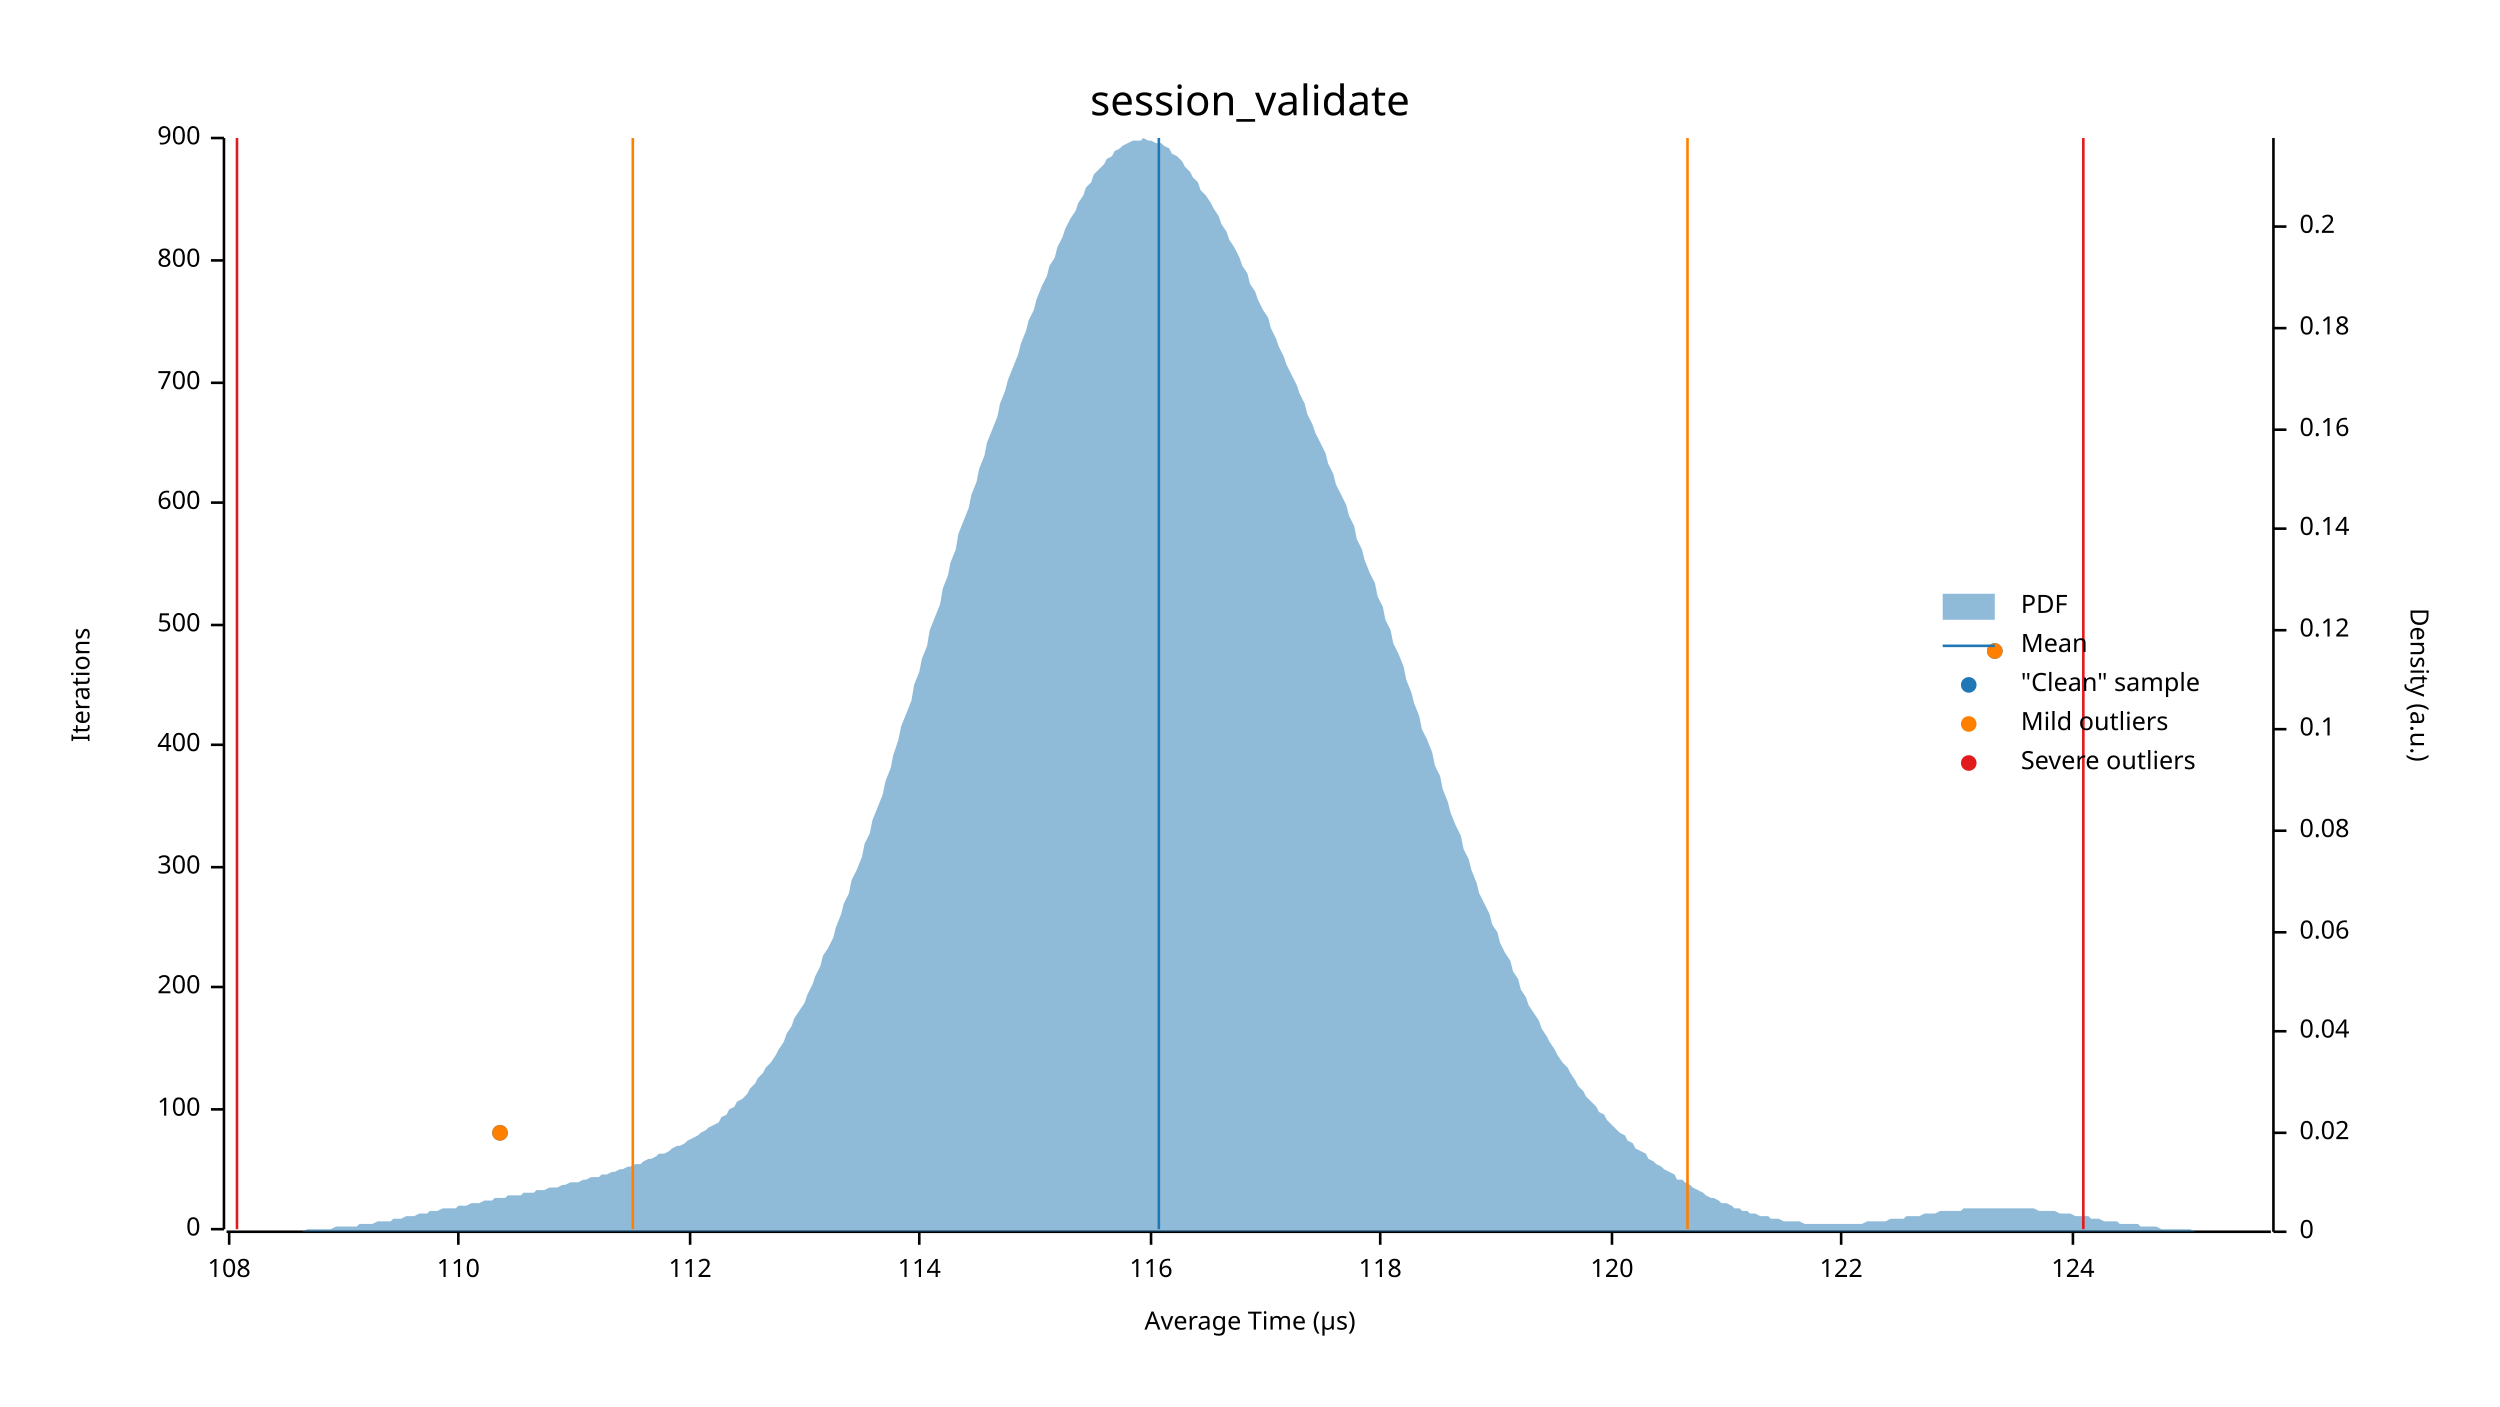
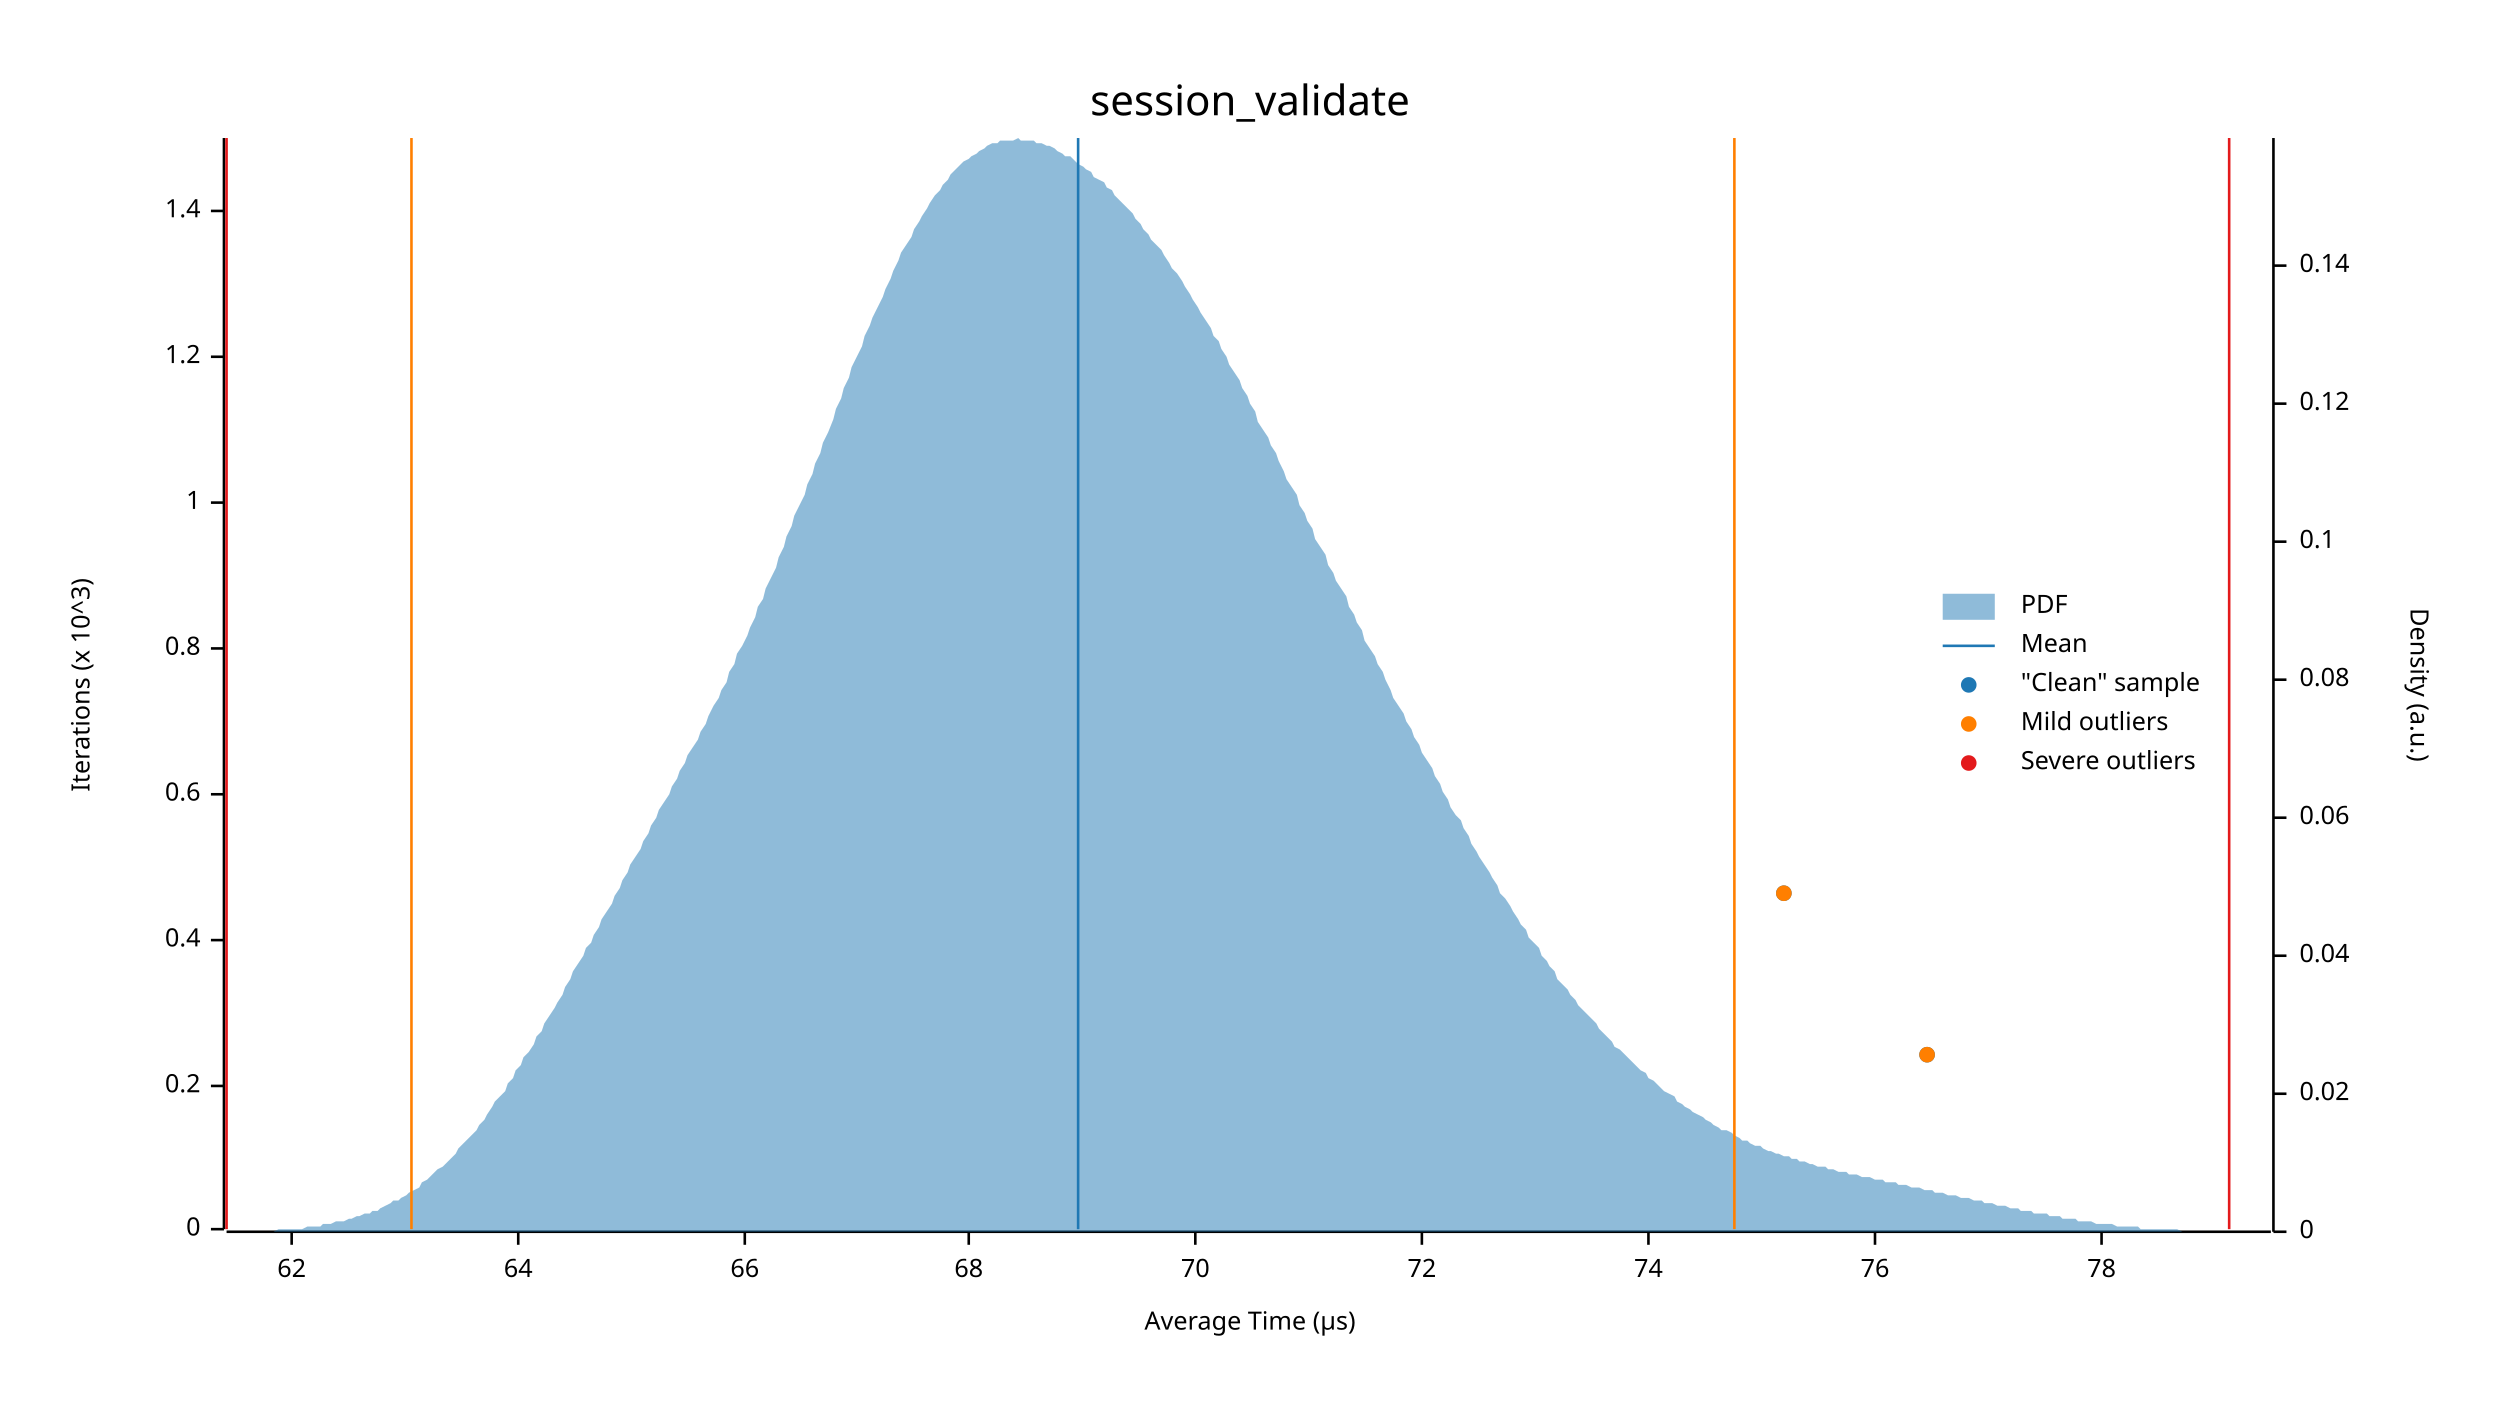
<svg xmlns="http://www.w3.org/2000/svg" width="960" height="540" viewBox="0 0 960 540">
  <text x="480" y="32" dy="0.76em" text-anchor="middle" font-family="sans-serif" font-size="16.129" opacity="1" fill="#000000">
session_validate
</text>
  <text x="27" y="263" dy="0.76em" text-anchor="middle" font-family="sans-serif" font-size="9.677" opacity="1" fill="#000000" transform="rotate(270, 27, 263)">
- Iterations
+ Iterations (x 10^3)
</text>
  <text x="480" y="513" dy="-0.5ex" text-anchor="middle" font-family="sans-serif" font-size="9.677" opacity="1" fill="#000000">
Average Time (µs)
</text>
  <polyline fill="none" opacity="1" stroke="#000000" stroke-width="1" points="86,53 86,472 " />
  <text x="77" y="472" dy="0.5ex" text-anchor="end" font-family="sans-serif" font-size="9.677" opacity="1" fill="#000000">
0
</text>
  <polyline fill="none" opacity="1" stroke="#000000" stroke-width="1" points="81,472 86,472 " />
-   <text x="77" y="426" dy="0.5ex" text-anchor="end" font-family="sans-serif" font-size="9.677" opacity="1" fill="#000000">
- 100
+   <text x="77" y="417" dy="0.5ex" text-anchor="end" font-family="sans-serif" font-size="9.677" opacity="1" fill="#000000">
+ 0.2
</text>
-   <polyline fill="none" opacity="1" stroke="#000000" stroke-width="1" points="81,426 86,426 " />
-   <text x="77" y="379" dy="0.5ex" text-anchor="end" font-family="sans-serif" font-size="9.677" opacity="1" fill="#000000">
- 200
+   <polyline fill="none" opacity="1" stroke="#000000" stroke-width="1" points="81,417 86,417 " />
+   <text x="77" y="361" dy="0.5ex" text-anchor="end" font-family="sans-serif" font-size="9.677" opacity="1" fill="#000000">
+ 0.4
</text>
-   <polyline fill="none" opacity="1" stroke="#000000" stroke-width="1" points="81,379 86,379 " />
-   <text x="77" y="333" dy="0.5ex" text-anchor="end" font-family="sans-serif" font-size="9.677" opacity="1" fill="#000000">
- 300
+   <polyline fill="none" opacity="1" stroke="#000000" stroke-width="1" points="81,361 86,361 " />
+   <text x="77" y="305" dy="0.5ex" text-anchor="end" font-family="sans-serif" font-size="9.677" opacity="1" fill="#000000">
+ 0.6
</text>
-   <polyline fill="none" opacity="1" stroke="#000000" stroke-width="1" points="81,333 86,333 " />
-   <text x="77" y="286" dy="0.5ex" text-anchor="end" font-family="sans-serif" font-size="9.677" opacity="1" fill="#000000">
- 400
+   <polyline fill="none" opacity="1" stroke="#000000" stroke-width="1" points="81,305 86,305 " />
+   <text x="77" y="249" dy="0.5ex" text-anchor="end" font-family="sans-serif" font-size="9.677" opacity="1" fill="#000000">
+ 0.8
</text>
-   <polyline fill="none" opacity="1" stroke="#000000" stroke-width="1" points="81,286 86,286 " />
-   <text x="77" y="240" dy="0.5ex" text-anchor="end" font-family="sans-serif" font-size="9.677" opacity="1" fill="#000000">
- 500
- </text>
-   <polyline fill="none" opacity="1" stroke="#000000" stroke-width="1" points="81,240 86,240 " />
+   <polyline fill="none" opacity="1" stroke="#000000" stroke-width="1" points="81,249 86,249 " />
  <text x="77" y="193" dy="0.5ex" text-anchor="end" font-family="sans-serif" font-size="9.677" opacity="1" fill="#000000">
- 600
+ 1
</text>
  <polyline fill="none" opacity="1" stroke="#000000" stroke-width="1" points="81,193 86,193 " />
-   <text x="77" y="147" dy="0.5ex" text-anchor="end" font-family="sans-serif" font-size="9.677" opacity="1" fill="#000000">
- 700
+   <text x="77" y="137" dy="0.5ex" text-anchor="end" font-family="sans-serif" font-size="9.677" opacity="1" fill="#000000">
+ 1.2
</text>
-   <polyline fill="none" opacity="1" stroke="#000000" stroke-width="1" points="81,147 86,147 " />
-   <text x="77" y="100" dy="0.5ex" text-anchor="end" font-family="sans-serif" font-size="9.677" opacity="1" fill="#000000">
- 800
+   <polyline fill="none" opacity="1" stroke="#000000" stroke-width="1" points="81,137 86,137 " />
+   <text x="77" y="81" dy="0.5ex" text-anchor="end" font-family="sans-serif" font-size="9.677" opacity="1" fill="#000000">
+ 1.4
</text>
-   <polyline fill="none" opacity="1" stroke="#000000" stroke-width="1" points="81,100 86,100 " />
-   <text x="77" y="53" dy="0.5ex" text-anchor="end" font-family="sans-serif" font-size="9.677" opacity="1" fill="#000000">
- 900
+   <polyline fill="none" opacity="1" stroke="#000000" stroke-width="1" points="81,81 86,81 " />
+   <polyline fill="none" opacity="1" stroke="#000000" stroke-width="1" points="87,473 872,473 " />
+   <text x="112" y="483" dy="0.76em" text-anchor="middle" font-family="sans-serif" font-size="9.677" opacity="1" fill="#000000">
+ 62
</text>
-   <polyline fill="none" opacity="1" stroke="#000000" stroke-width="1" points="81,53 86,53 " />
-   <polyline fill="none" opacity="1" stroke="#000000" stroke-width="1" points="87,473 872,473 " />
-   <text x="88" y="483" dy="0.76em" text-anchor="middle" font-family="sans-serif" font-size="9.677" opacity="1" fill="#000000">
- 108
+   <polyline fill="none" opacity="1" stroke="#000000" stroke-width="1" points="112,473 112,478 " />
+   <text x="199" y="483" dy="0.76em" text-anchor="middle" font-family="sans-serif" font-size="9.677" opacity="1" fill="#000000">
+ 64
</text>
-   <polyline fill="none" opacity="1" stroke="#000000" stroke-width="1" points="88,473 88,478 " />
-   <text x="176" y="483" dy="0.76em" text-anchor="middle" font-family="sans-serif" font-size="9.677" opacity="1" fill="#000000">
- 110
+   <polyline fill="none" opacity="1" stroke="#000000" stroke-width="1" points="199,473 199,478 " />
+   <text x="286" y="483" dy="0.76em" text-anchor="middle" font-family="sans-serif" font-size="9.677" opacity="1" fill="#000000">
+ 66
</text>
-   <polyline fill="none" opacity="1" stroke="#000000" stroke-width="1" points="176,473 176,478 " />
-   <text x="265" y="483" dy="0.76em" text-anchor="middle" font-family="sans-serif" font-size="9.677" opacity="1" fill="#000000">
- 112
+   <polyline fill="none" opacity="1" stroke="#000000" stroke-width="1" points="286,473 286,478 " />
+   <text x="372" y="483" dy="0.76em" text-anchor="middle" font-family="sans-serif" font-size="9.677" opacity="1" fill="#000000">
+ 68
</text>
-   <polyline fill="none" opacity="1" stroke="#000000" stroke-width="1" points="265,473 265,478 " />
-   <text x="353" y="483" dy="0.76em" text-anchor="middle" font-family="sans-serif" font-size="9.677" opacity="1" fill="#000000">
- 114
+   <polyline fill="none" opacity="1" stroke="#000000" stroke-width="1" points="372,473 372,478 " />
+   <text x="459" y="483" dy="0.76em" text-anchor="middle" font-family="sans-serif" font-size="9.677" opacity="1" fill="#000000">
+ 70
</text>
-   <polyline fill="none" opacity="1" stroke="#000000" stroke-width="1" points="353,473 353,478 " />
-   <text x="442" y="483" dy="0.76em" text-anchor="middle" font-family="sans-serif" font-size="9.677" opacity="1" fill="#000000">
- 116
+   <polyline fill="none" opacity="1" stroke="#000000" stroke-width="1" points="459,473 459,478 " />
+   <text x="546" y="483" dy="0.76em" text-anchor="middle" font-family="sans-serif" font-size="9.677" opacity="1" fill="#000000">
+ 72
</text>
-   <polyline fill="none" opacity="1" stroke="#000000" stroke-width="1" points="442,473 442,478 " />
-   <text x="530" y="483" dy="0.76em" text-anchor="middle" font-family="sans-serif" font-size="9.677" opacity="1" fill="#000000">
- 118
+   <polyline fill="none" opacity="1" stroke="#000000" stroke-width="1" points="546,473 546,478 " />
+   <text x="633" y="483" dy="0.76em" text-anchor="middle" font-family="sans-serif" font-size="9.677" opacity="1" fill="#000000">
+ 74
</text>
-   <polyline fill="none" opacity="1" stroke="#000000" stroke-width="1" points="530,473 530,478 " />
-   <text x="619" y="483" dy="0.76em" text-anchor="middle" font-family="sans-serif" font-size="9.677" opacity="1" fill="#000000">
- 120
+   <polyline fill="none" opacity="1" stroke="#000000" stroke-width="1" points="633,473 633,478 " />
+   <text x="720" y="483" dy="0.76em" text-anchor="middle" font-family="sans-serif" font-size="9.677" opacity="1" fill="#000000">
+ 76
</text>
-   <polyline fill="none" opacity="1" stroke="#000000" stroke-width="1" points="619,473 619,478 " />
-   <text x="707" y="483" dy="0.76em" text-anchor="middle" font-family="sans-serif" font-size="9.677" opacity="1" fill="#000000">
- 122
+   <polyline fill="none" opacity="1" stroke="#000000" stroke-width="1" points="720,473 720,478 " />
+   <text x="807" y="483" dy="0.76em" text-anchor="middle" font-family="sans-serif" font-size="9.677" opacity="1" fill="#000000">
+ 78
</text>
-   <polyline fill="none" opacity="1" stroke="#000000" stroke-width="1" points="707,473 707,478 " />
-   <text x="796" y="483" dy="0.76em" text-anchor="middle" font-family="sans-serif" font-size="9.677" opacity="1" fill="#000000">
- 124
- </text>
-   <polyline fill="none" opacity="1" stroke="#000000" stroke-width="1" points="796,473 796,478 " />
+   <polyline fill="none" opacity="1" stroke="#000000" stroke-width="1" points="807,473 807,478 " />
  <text x="933" y="263" dy="0.76em" text-anchor="middle" font-family="sans-serif" font-size="9.677" opacity="1" fill="#000000" transform="rotate(90, 933, 263)">
Density (a.u.)
</text>
  <polyline fill="none" opacity="1" stroke="#000000" stroke-width="1" points="873,53 873,473 " />
  <text x="883" y="473" dy="0.5ex" text-anchor="start" font-family="sans-serif" font-size="9.677" opacity="1" fill="#000000">
0
</text>
  <polyline fill="none" opacity="1" stroke="#000000" stroke-width="1" points="873,473 878,473 " />
-   <text x="883" y="435" dy="0.5ex" text-anchor="start" font-family="sans-serif" font-size="9.677" opacity="1" fill="#000000">
+   <text x="883" y="420" dy="0.5ex" text-anchor="start" font-family="sans-serif" font-size="9.677" opacity="1" fill="#000000">
0.02
</text>
-   <polyline fill="none" opacity="1" stroke="#000000" stroke-width="1" points="873,435 878,435 " />
-   <text x="883" y="396" dy="0.5ex" text-anchor="start" font-family="sans-serif" font-size="9.677" opacity="1" fill="#000000">
+   <polyline fill="none" opacity="1" stroke="#000000" stroke-width="1" points="873,420 878,420 " />
+   <text x="883" y="367" dy="0.5ex" text-anchor="start" font-family="sans-serif" font-size="9.677" opacity="1" fill="#000000">
0.04
</text>
-   <polyline fill="none" opacity="1" stroke="#000000" stroke-width="1" points="873,396 878,396 " />
-   <text x="883" y="358" dy="0.5ex" text-anchor="start" font-family="sans-serif" font-size="9.677" opacity="1" fill="#000000">
+   <polyline fill="none" opacity="1" stroke="#000000" stroke-width="1" points="873,367 878,367 " />
+   <text x="883" y="314" dy="0.5ex" text-anchor="start" font-family="sans-serif" font-size="9.677" opacity="1" fill="#000000">
0.06
</text>
-   <polyline fill="none" opacity="1" stroke="#000000" stroke-width="1" points="873,358 878,358 " />
-   <text x="883" y="319" dy="0.5ex" text-anchor="start" font-family="sans-serif" font-size="9.677" opacity="1" fill="#000000">
+   <polyline fill="none" opacity="1" stroke="#000000" stroke-width="1" points="873,314 878,314 " />
+   <text x="883" y="261" dy="0.5ex" text-anchor="start" font-family="sans-serif" font-size="9.677" opacity="1" fill="#000000">
0.08
</text>
-   <polyline fill="none" opacity="1" stroke="#000000" stroke-width="1" points="873,319 878,319 " />
-   <text x="883" y="280" dy="0.5ex" text-anchor="start" font-family="sans-serif" font-size="9.677" opacity="1" fill="#000000">
+   <polyline fill="none" opacity="1" stroke="#000000" stroke-width="1" points="873,261 878,261 " />
+   <text x="883" y="208" dy="0.5ex" text-anchor="start" font-family="sans-serif" font-size="9.677" opacity="1" fill="#000000">
0.1
</text>
-   <polyline fill="none" opacity="1" stroke="#000000" stroke-width="1" points="873,280 878,280 " />
-   <text x="883" y="242" dy="0.5ex" text-anchor="start" font-family="sans-serif" font-size="9.677" opacity="1" fill="#000000">
+   <polyline fill="none" opacity="1" stroke="#000000" stroke-width="1" points="873,208 878,208 " />
+   <text x="883" y="155" dy="0.5ex" text-anchor="start" font-family="sans-serif" font-size="9.677" opacity="1" fill="#000000">
0.12
</text>
-   <polyline fill="none" opacity="1" stroke="#000000" stroke-width="1" points="873,242 878,242 " />
-   <text x="883" y="203" dy="0.5ex" text-anchor="start" font-family="sans-serif" font-size="9.677" opacity="1" fill="#000000">
+   <polyline fill="none" opacity="1" stroke="#000000" stroke-width="1" points="873,155 878,155 " />
+   <text x="883" y="102" dy="0.5ex" text-anchor="start" font-family="sans-serif" font-size="9.677" opacity="1" fill="#000000">
0.14
</text>
-   <polyline fill="none" opacity="1" stroke="#000000" stroke-width="1" points="873,203 878,203 " />
-   <text x="883" y="165" dy="0.5ex" text-anchor="start" font-family="sans-serif" font-size="9.677" opacity="1" fill="#000000">
- 0.16
- </text>
-   <polyline fill="none" opacity="1" stroke="#000000" stroke-width="1" points="873,165 878,165 " />
-   <text x="883" y="126" dy="0.5ex" text-anchor="start" font-family="sans-serif" font-size="9.677" opacity="1" fill="#000000">
- 0.18
- </text>
-   <polyline fill="none" opacity="1" stroke="#000000" stroke-width="1" points="873,126 878,126 " />
-   <text x="883" y="87" dy="0.5ex" text-anchor="start" font-family="sans-serif" font-size="9.677" opacity="1" fill="#000000">
- 0.2
- </text>
-   <polyline fill="none" opacity="1" stroke="#000000" stroke-width="1" points="873,87 878,87 " />
-   <polygon opacity="0.5" fill="#1F78B4" points="87,473 88,473 90,473 91,473 93,473 94,473 96,473 98,473 99,473 101,473 102,473 104,473 105,473 107,473 109,473 110,473 112,473 113,473 115,473 116,473 118,472 120,472 121,472 123,472 124,472 126,472 127,472 129,471 131,471 132,471 134,471 135,471 137,471 138,470 140,470 142,470 143,470 145,469 146,469 148,469 150,469 151,468 153,468 154,468 156,467 157,467 159,467 161,466 162,466 164,466 165,465 167,465 168,465 170,464 172,464 173,464 175,464 176,463 178,463 179,463 181,462 183,462 184,462 186,461 187,461 189,461 190,460 192,460 194,460 195,459 197,459 198,459 200,459 201,458 203,458 205,458 206,457 208,457 209,457 211,456 213,456 214,456 216,455 217,455 219,454 220,454 222,454 224,453 225,453 227,452 228,452 230,452 231,451 233,451 235,450 236,450 238,449 239,449 241,448 242,448 244,447 246,447 247,446 249,445 250,445 252,444 253,443 255,443 257,442 258,441 260,440 261,440 263,439 264,438 266,437 268,436 269,435 271,434 272,433 274,432 276,431 277,429 279,428 280,426 282,425 283,423 285,422 287,420 288,418 290,416 291,414 293,412 294,410 296,408 298,405 299,403 301,400 302,397 304,394 305,391 307,388 309,385 310,382 312,378 313,375 315,371 316,367 318,364 320,360 321,356 323,351 324,347 326,343 327,338 329,334 331,329 332,324 334,320 335,315 337,310 339,305 340,300 342,295 343,290 345,284 346,279 348,274 350,269 351,263 353,258 354,253 356,248 357,242 359,237 361,232 362,226 364,221 365,216 367,211 368,205 370,200 372,195 373,190 375,185 376,180 378,175 379,170 381,165 383,160 384,155 386,150 387,146 389,141 391,136 392,132 394,127 395,123 397,119 398,115 400,110 402,106 403,102 405,99 406,95 408,91 409,88 411,84 413,81 414,78 416,75 417,72 419,70 420,67 422,65 424,63 425,61 427,60 428,58 430,57 431,56 433,55 435,54 436,54 438,54 439,53 441,54 442,54 444,55 446,55 447,56 449,57 450,59 452,60 454,62 455,64 457,66 458,68 460,70 461,73 463,75 465,78 466,80 468,83 469,86 471,89 472,92 474,95 476,99 477,102 479,105 480,109 482,112 483,115 485,119 487,122 488,126 490,130 491,133 493,137 494,140 496,144 498,148 499,151 501,155 502,159 504,163 505,166 507,170 509,174 510,178 512,182 513,186 515,190 517,194 518,198 520,202 521,207 523,211 524,215 526,220 528,224 529,229 531,233 532,238 534,242 535,247 537,251 539,256 540,261 542,266 543,270 545,275 546,280 548,284 550,289 551,294 553,298 554,303 556,308 557,312 559,317 561,321 562,326 564,330 565,334 567,339 568,343 570,347 572,351 573,355 575,358 576,362 578,366 580,369 581,373 583,376 584,380 586,383 587,386 589,389 591,392 592,395 594,398 595,400 597,403 598,405 600,408 602,410 603,412 605,415 606,417 608,419 609,421 611,423 613,425 614,427 616,428 617,430 619,432 620,433 622,435 624,436 625,438 627,439 628,441 630,442 632,443 633,445 635,446 636,447 638,448 639,449 641,450 643,451 644,453 646,453 647,454 649,455 650,456 652,457 654,458 655,459 657,460 658,460 660,461 661,462 663,462 665,463 666,464 668,464 669,465 671,465 672,466 674,466 676,467 677,467 679,467 680,468 682,468 683,468 685,469 687,469 688,469 690,469 691,469 693,470 695,470 696,470 698,470 699,470 701,470 702,470 704,470 706,470 707,470 709,470 710,470 712,470 713,470 715,470 717,469 718,469 720,469 721,469 723,469 724,469 726,468 728,468 729,468 731,468 732,467 734,467 735,467 737,467 739,466 740,466 742,466 743,466 745,465 746,465 748,465 750,465 751,465 753,465 754,464 756,464 758,464 759,464 761,464 762,464 764,464 765,464 767,464 769,464 770,464 772,464 773,464 775,464 776,464 778,464 780,464 781,464 783,465 784,465 786,465 787,465 789,465 791,466 792,466 794,466 795,466 797,467 798,467 800,467 802,467 803,468 805,468 806,468 808,469 809,469 811,469 813,469 814,470 816,470 817,470 819,470 821,470 822,471 824,471 825,471 827,471 828,471 830,472 832,472 833,472 835,472 836,472 838,472 839,472 841,472 843,473 844,473 846,473 847,473 849,473 850,473 852,473 854,473 855,473 857,473 858,473 860,473 861,473 863,473 865,473 866,473 868,473 869,473 871,473 873,473 873,473 87,473 " />
-   <polyline fill="none" opacity="1" stroke="#1F78B4" stroke-width="1" points="445,472 445,53 " />
-   <polyline fill="none" opacity="1" stroke="#FF7F00" stroke-width="1" points="243,472 243,53 " />
-   <polyline fill="none" opacity="1" stroke="#FF7F00" stroke-width="1" points="648,472 648,53 " />
-   <polyline fill="none" opacity="1" stroke="#E31A1C" stroke-width="1" points="91,472 91,53 " />
-   <polyline fill="none" opacity="1" stroke="#E31A1C" stroke-width="1" points="800,472 800,53 " />
-   <circle cx="192" cy="435" r="3" opacity="1" fill="#1F78B4" stroke="none" stroke-width="1" />
-   <circle cx="766" cy="250" r="3" opacity="1" fill="#1F78B4" stroke="none" stroke-width="1" />
-   <circle cx="192" cy="435" r="3" opacity="1" fill="#FF7F00" stroke="none" stroke-width="1" />
-   <circle cx="766" cy="250" r="3" opacity="1" fill="#FF7F00" stroke="none" stroke-width="1" />
+   <polyline fill="none" opacity="1" stroke="#000000" stroke-width="1" points="873,102 878,102 " />
+   <polygon opacity="0.5" fill="#1F78B4" points="87,473 88,473 90,473 91,473 93,473 94,473 96,473 98,473 99,473 101,473 102,473 104,473 105,473 107,472 109,472 110,472 112,472 113,472 115,472 116,472 118,471 120,471 121,471 123,471 124,470 126,470 127,470 129,469 131,469 132,469 134,468 135,468 137,467 138,467 140,466 142,466 143,465 145,465 146,464 148,463 150,462 151,461 153,461 154,460 156,459 157,458 159,457 161,456 162,454 164,453 165,452 167,450 168,449 170,448 172,446 173,445 175,443 176,441 178,439 179,438 181,436 183,434 184,432 186,430 187,428 189,425 190,423 192,421 194,419 195,416 197,414 198,411 200,409 201,406 203,404 205,401 206,398 208,396 209,393 211,390 213,387 214,385 216,382 217,379 219,376 220,373 222,370 224,367 225,364 227,362 228,359 230,356 231,353 233,350 235,347 236,344 238,341 239,338 241,335 242,332 244,329 246,326 247,323 249,320 250,317 252,314 253,311 255,308 257,305 258,302 260,299 261,296 263,293 264,290 266,287 268,284 269,281 271,278 272,275 274,271 276,268 277,265 279,262 280,258 282,255 283,251 285,248 287,244 288,241 290,237 291,233 293,230 294,226 296,222 298,218 299,214 301,210 302,206 304,202 305,198 307,194 309,190 310,186 312,182 313,178 315,174 316,170 318,166 320,161 321,157 323,153 324,149 326,145 327,141 329,137 331,133 332,129 334,125 335,122 337,118 339,114 340,111 342,107 343,104 345,100 346,97 348,94 350,91 351,88 353,85 354,83 356,80 357,78 359,75 361,73 362,71 364,69 365,67 367,65 368,64 370,62 372,61 373,60 375,59 376,58 378,57 379,56 381,55 383,55 384,54 386,54 387,54 389,54 391,53 392,54 394,54 395,54 397,54 398,55 400,55 402,56 403,56 405,57 406,58 408,59 409,60 411,60 413,62 414,63 416,64 417,65 419,66 420,68 422,69 424,70 425,72 427,73 428,75 430,77 431,78 433,80 435,82 436,84 438,86 439,88 441,90 442,92 444,94 446,96 447,98 449,101 450,103 452,105 454,108 455,110 457,113 458,115 460,118 461,120 463,123 465,126 466,129 468,131 469,134 471,137 472,140 474,143 476,146 477,149 479,152 480,155 482,158 483,162 485,165 487,168 488,171 490,174 491,177 493,181 494,184 496,187 498,190 499,194 501,197 502,200 504,203 505,207 507,210 509,213 510,217 512,220 513,223 515,226 517,229 518,233 520,236 521,239 523,242 524,246 526,249 528,252 529,255 531,258 532,261 534,265 535,268 537,271 539,274 540,277 542,280 543,283 545,286 546,289 548,292 550,295 551,298 553,301 554,304 556,307 557,310 559,313 561,315 562,318 564,321 565,324 567,327 568,329 570,332 572,335 573,337 575,340 576,343 578,345 580,348 581,350 583,353 584,355 586,357 587,360 589,362 591,364 592,367 594,369 595,371 597,373 598,376 600,378 602,380 603,382 605,384 606,386 608,388 609,389 611,391 613,393 614,395 616,397 617,398 619,400 620,402 622,403 624,405 625,406 627,408 628,409 630,411 632,412 633,414 635,415 636,416 638,418 639,419 641,420 643,421 644,423 646,424 647,425 649,426 650,427 652,428 654,429 655,430 657,431 658,432 660,433 661,434 663,434 665,435 666,436 668,437 669,438 671,438 672,439 674,440 676,440 677,441 679,442 680,442 682,443 683,443 685,444 687,444 688,445 690,445 691,446 693,446 695,447 696,447 698,448 699,448 701,448 702,449 704,449 706,450 707,450 709,450 710,451 712,451 713,451 715,452 717,452 718,452 720,453 721,453 723,453 724,454 726,454 728,454 729,455 731,455 732,455 734,456 735,456 737,456 739,457 740,457 742,457 743,458 745,458 746,458 748,459 750,459 751,459 753,460 754,460 756,460 758,461 759,461 761,461 762,462 764,462 765,462 767,463 769,463 770,463 772,464 773,464 775,464 776,465 778,465 780,465 781,466 783,466 784,466 786,466 787,467 789,467 791,467 792,468 794,468 795,468 797,468 798,469 800,469 802,469 803,469 805,470 806,470 808,470 809,470 811,470 813,471 814,471 816,471 817,471 819,471 821,471 822,472 824,472 825,472 827,472 828,472 830,472 832,472 833,472 835,472 836,472 838,473 839,473 841,473 843,473 844,473 846,473 847,473 849,473 850,473 852,473 854,473 855,473 857,473 858,473 860,473 861,473 863,473 865,473 866,473 868,473 869,473 871,473 873,473 873,473 87,473 " />
+   <polyline fill="none" opacity="1" stroke="#1F78B4" stroke-width="1" points="414,472 414,53 " />
+   <polyline fill="none" opacity="1" stroke="#FF7F00" stroke-width="1" points="158,472 158,53 " />
+   <polyline fill="none" opacity="1" stroke="#FF7F00" stroke-width="1" points="666,472 666,53 " />
+   <polyline fill="none" opacity="1" stroke="#E31A1C" stroke-width="1" points="87,472 87,53 " />
+   <polyline fill="none" opacity="1" stroke="#E31A1C" stroke-width="1" points="856,472 856,53 " />
+   <circle cx="740" cy="405" r="3" opacity="1" fill="#1F78B4" stroke="none" stroke-width="1" />
+   <circle cx="685" cy="343" r="3" opacity="1" fill="#1F78B4" stroke="none" stroke-width="1" />
+   <circle cx="740" cy="405" r="3" opacity="1" fill="#FF7F00" stroke="none" stroke-width="1" />
+   <circle cx="685" cy="343" r="3" opacity="1" fill="#FF7F00" stroke="none" stroke-width="1" />
  <text x="776" y="228" dy="0.76em" text-anchor="start" font-family="sans-serif" font-size="9.677" opacity="1" fill="#000000">
PDF
</text>
  <text x="776" y="243" dy="0.76em" text-anchor="start" font-family="sans-serif" font-size="9.677" opacity="1" fill="#000000">
Mean
</text>
  <text x="776" y="258" dy="0.76em" text-anchor="start" font-family="sans-serif" font-size="9.677" opacity="1" fill="#000000">
"Clean" sample
</text>
  <text x="776" y="273" dy="0.76em" text-anchor="start" font-family="sans-serif" font-size="9.677" opacity="1" fill="#000000">
Mild outliers
</text>
  <text x="776" y="288" dy="0.76em" text-anchor="start" font-family="sans-serif" font-size="9.677" opacity="1" fill="#000000">
Severe outliers
</text>
  <rect x="746" y="228" width="20" height="10" opacity="0.5" fill="#1F78B4" stroke="none" />
  <polyline fill="none" opacity="1" stroke="#1F78B4" stroke-width="1" points="746,248 766,248 " />
  <circle cx="756" cy="263" r="3" opacity="1" fill="#1F78B4" stroke="none" stroke-width="1" />
  <circle cx="756" cy="278" r="3" opacity="1" fill="#FF7F00" stroke="none" stroke-width="1" />
  <circle cx="756" cy="293" r="3" opacity="1" fill="#E31A1C" stroke="none" stroke-width="1" />
</svg>
